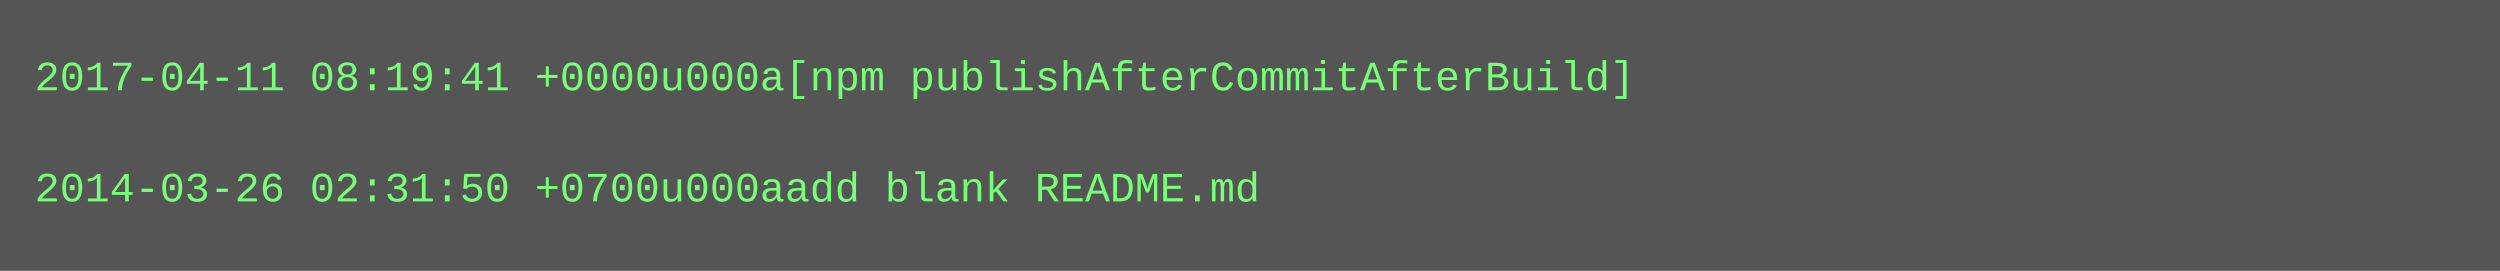
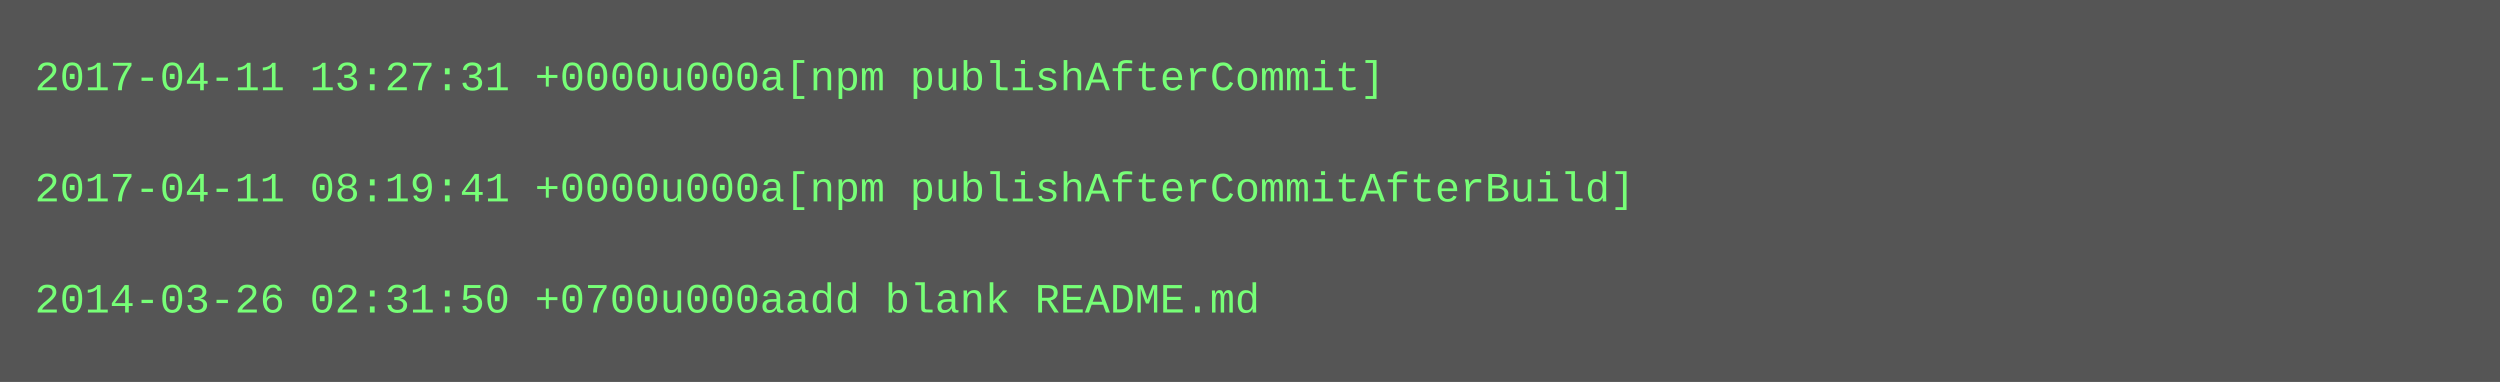
- <svg xmlns="http://www.w3.org/2000/svg" height="78" width="720">
-   <rect height="78" fill="#555" width="720" />
+ <svg xmlns="http://www.w3.org/2000/svg" height="110" width="720">
+   <rect height="110" fill="#555" width="720" />
  <text fill="#7f7" font-family="Courier New" font-size="12" xml:space="preserve">
-     <tspan x="10" y="26">2017-04-11 08:19:41 +0000u000a[npm publishAfterCommitAfterBuild]</tspan>
+     <tspan x="10" y="26">2017-04-11 13:27:31 +0000u000a[npm publishAfterCommit]</tspan>
    <tspan x="10" y="42" />
-     <tspan x="10" y="58">2014-03-26 02:31:50 +0700u000aadd blank README.md</tspan>
+     <tspan x="10" y="58">2017-04-11 08:19:41 +0000u000a[npm publishAfterCommitAfterBuild]</tspan>
+     <tspan x="10" y="74" />
+     <tspan x="10" y="90">2014-03-26 02:31:50 +0700u000aadd blank README.md</tspan>
  </text>
</svg>
